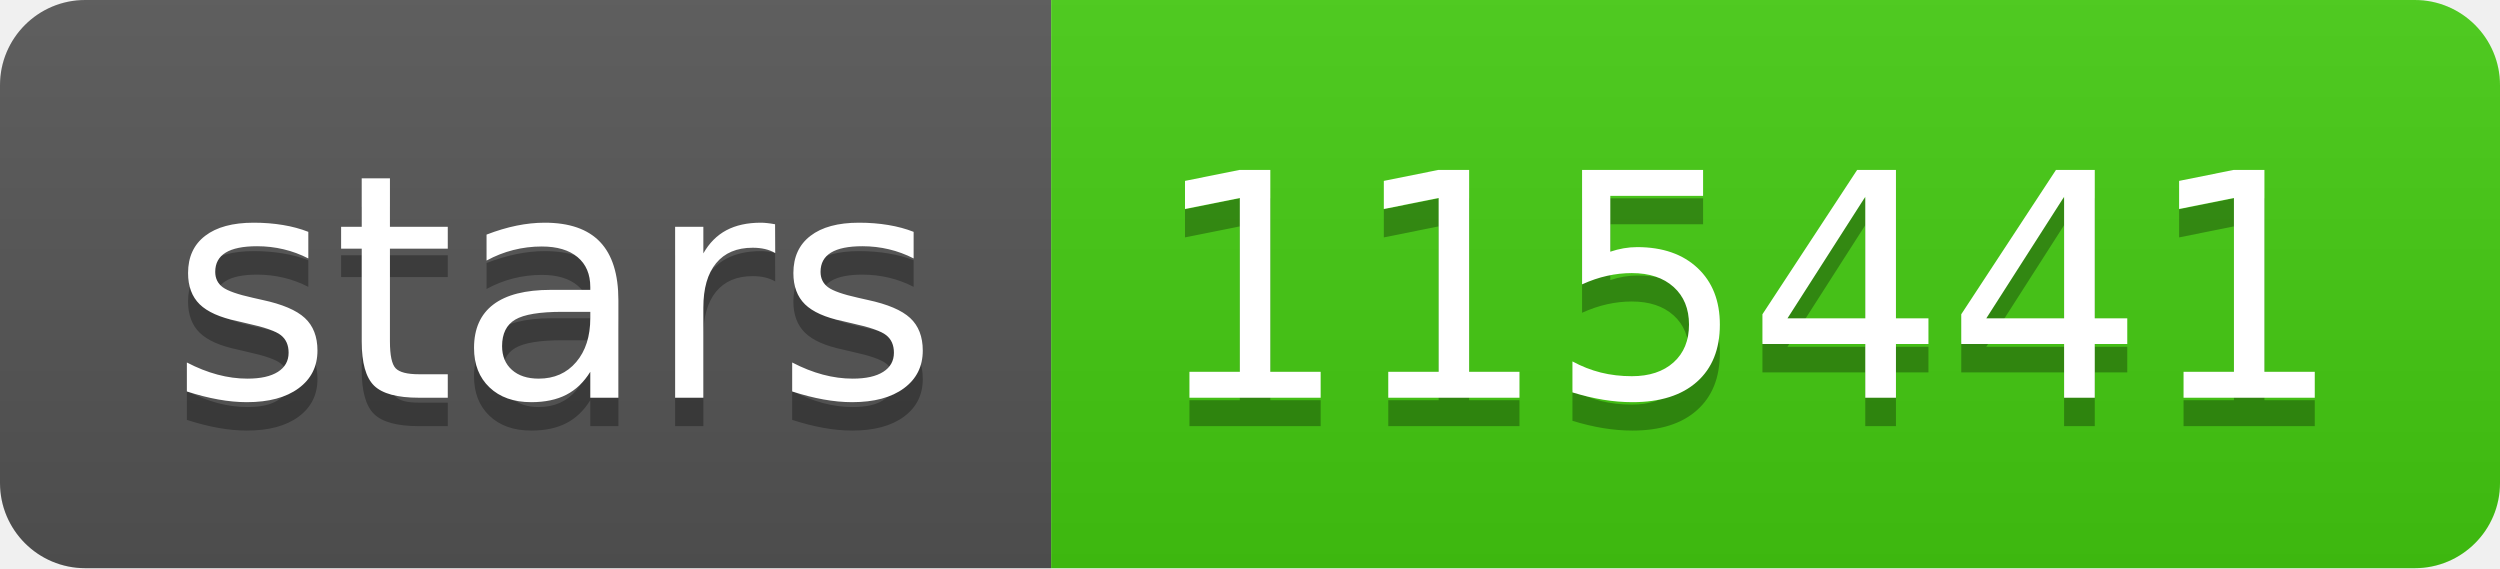
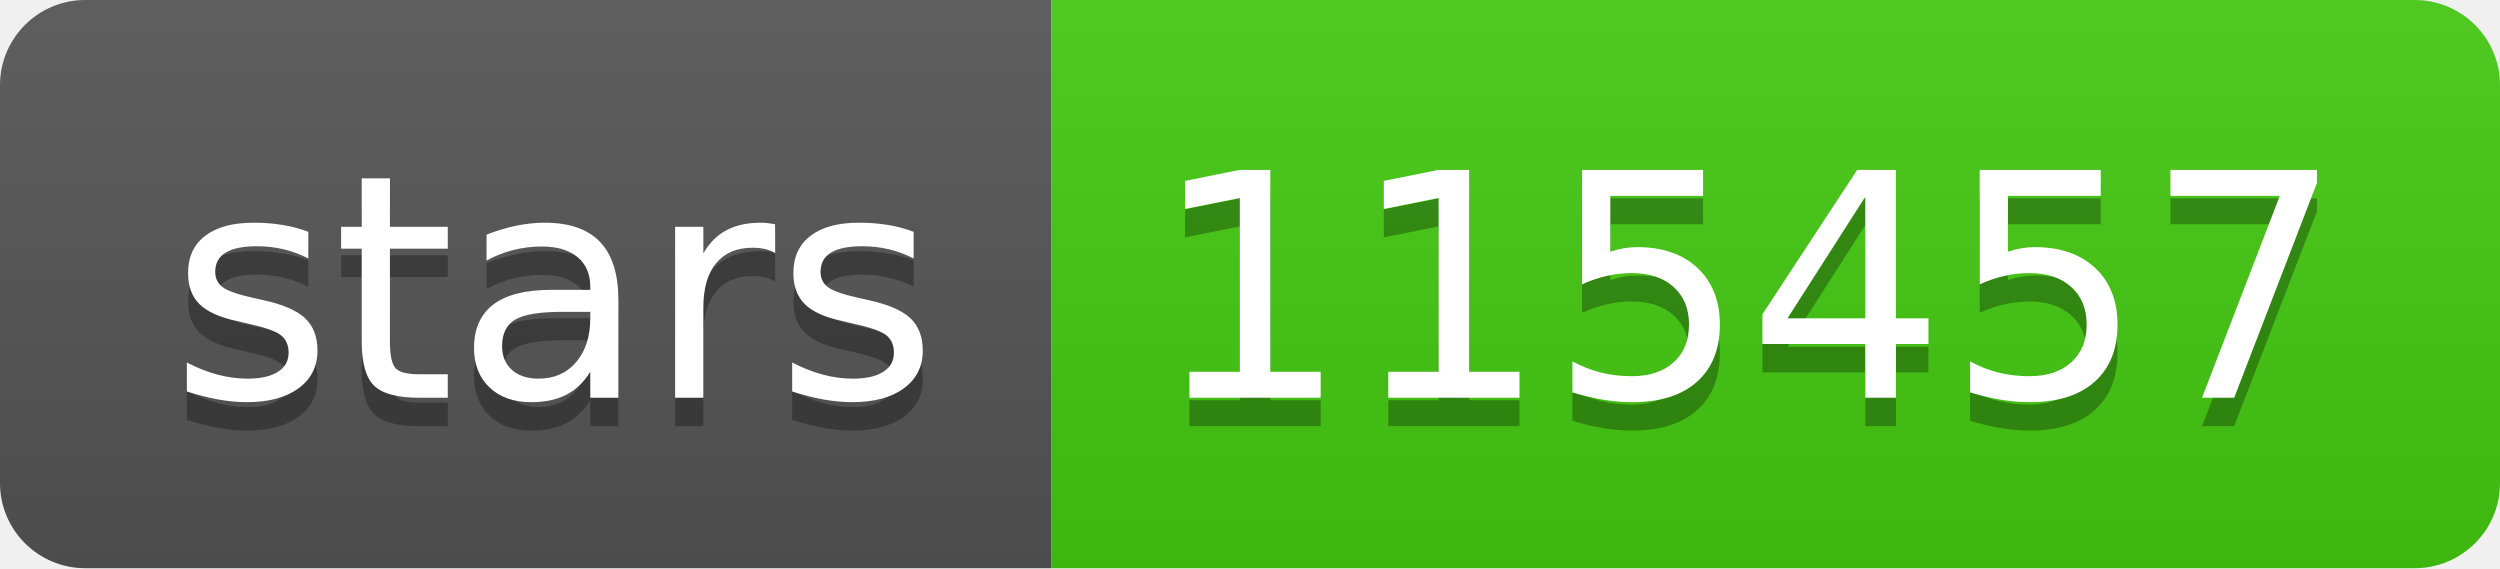
- <svg xmlns="http://www.w3.org/2000/svg" width="88" height="20" role="img" aria-label="stars: 115441">
+ <svg xmlns="http://www.w3.org/2000/svg" width="88" height="20" role="img" aria-label="stars: 115457">
  <linearGradient id="s" x2="0" y2="100%">
    <stop offset="0" stop-color="#bbb" stop-opacity=".1" />
    <stop offset="1" stop-opacity=".1" />
  </linearGradient>
  <clipPath id="r">
    <rect width="88" height="20" rx="3" fill="#fff" />
  </clipPath>
  <g clip-path="url(#r)">
    <rect width="37" height="20" fill="#555" />
    <rect x="37" width="51" height="20" fill="#4c1" />
    <rect width="88" height="20" fill="url(#s)" />
  </g>
  <g fill="#fff" text-anchor="middle" font-family="Verdana,Geneva,DejaVu Sans,sans-serif" text-rendering="geometricPrecision" font-size="110">
    <text aria-hidden="true" x="195" y="150" fill="#010101" fill-opacity=".3" transform="scale(.1)" textLength="270">stars</text>
    <text x="195" y="140" transform="scale(.1)" fill="#fff" textLength="270">stars</text>
-     <text aria-hidden="true" x="615" y="150" fill="#010101" fill-opacity=".3" transform="scale(.1)" textLength="410">115441</text>
-     <text x="615" y="140" transform="scale(.1)" fill="#fff" textLength="410">115441</text>
+     <text aria-hidden="true" x="615" y="150" fill="#010101" fill-opacity=".3" transform="scale(.1)" textLength="410">115457</text>
+     <text x="615" y="140" transform="scale(.1)" fill="#fff" textLength="410">115457</text>
  </g>
</svg>
